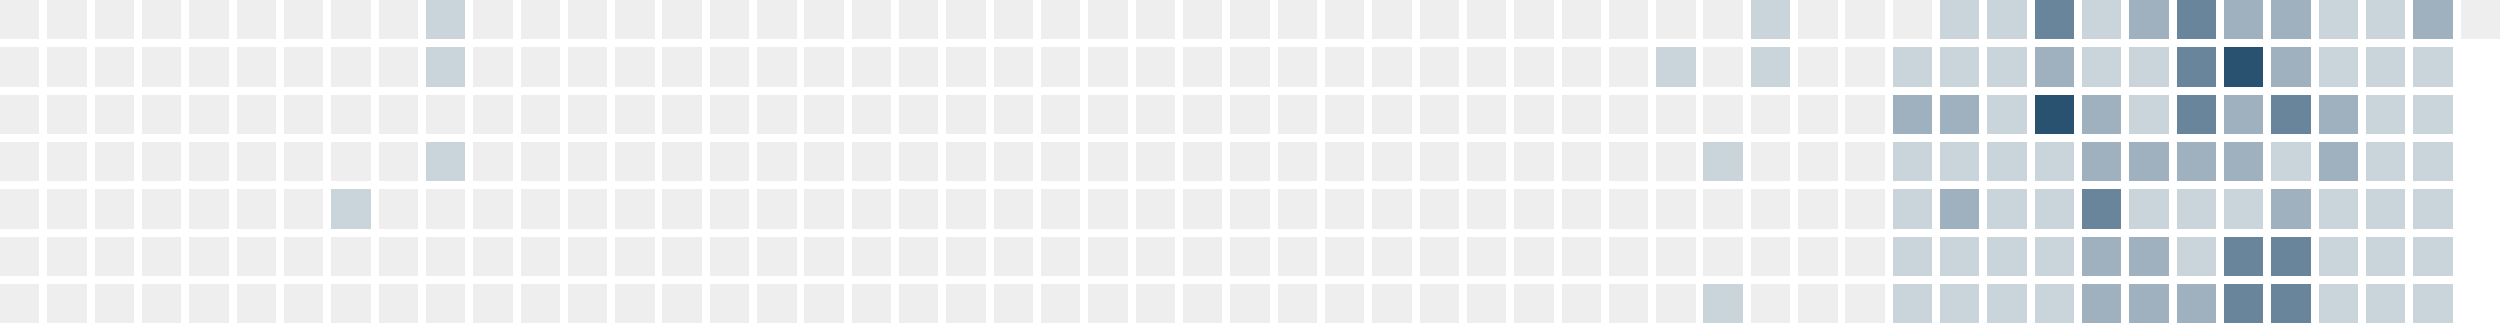
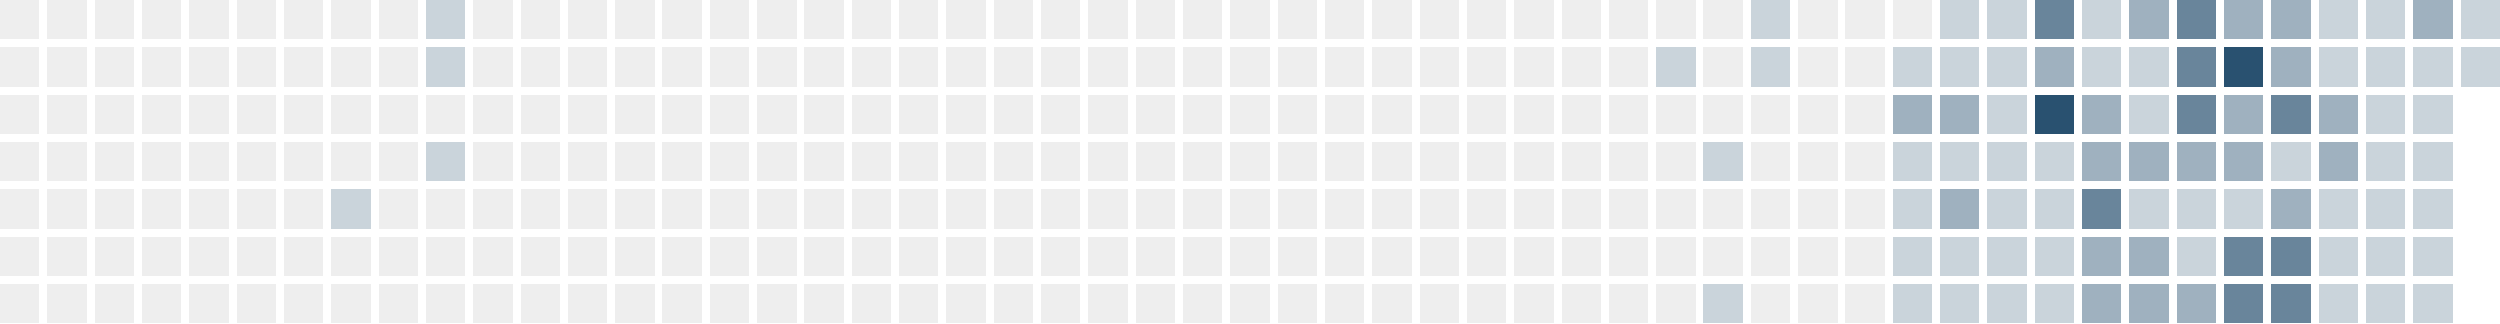
<svg xmlns="http://www.w3.org/2000/svg" version="1.1" width="634.0" height="82.0" viewBox="27.0 20.0 634.0 82.0">
  <rect style="fill:#eeeeee;shape-rendering:crispedges" data-score="0" data-date="2025-02-09" x="27" y="20" width="10" height="10" />
  <rect style="fill:#eeeeee;shape-rendering:crispedges" data-score="0" data-date="2025-02-16" x="39" y="20" width="10" height="10" />
  <rect style="fill:#eeeeee;shape-rendering:crispedges" data-score="0" data-date="2025-02-23" x="51" y="20" width="10" height="10" />
  <rect style="fill:#eeeeee;shape-rendering:crispedges" data-score="0" data-date="2025-03-02" x="63" y="20" width="10" height="10" />
  <rect style="fill:#eeeeee;shape-rendering:crispedges" data-score="0" data-date="2025-03-09" x="75" y="20" width="10" height="10" />
  <rect style="fill:#eeeeee;shape-rendering:crispedges" data-score="0" data-date="2025-03-16" x="87" y="20" width="10" height="10" />
  <rect style="fill:#eeeeee;shape-rendering:crispedges" data-score="0" data-date="2025-03-23" x="99" y="20" width="10" height="10" />
  <rect style="fill:#eeeeee;shape-rendering:crispedges" data-score="0" data-date="2025-03-30" x="111" y="20" width="10" height="10" />
  <rect style="fill:#eeeeee;shape-rendering:crispedges" data-score="0" data-date="2025-04-06" x="123" y="20" width="10" height="10" />
  <rect style="fill:#cad4db;shape-rendering:crispedges" data-score="1" data-date="2025-04-13" x="135" y="20" width="10" height="10" />
  <rect style="fill:#eeeeee;shape-rendering:crispedges" data-score="0" data-date="2025-04-20" x="147" y="20" width="10" height="10" />
  <rect style="fill:#eeeeee;shape-rendering:crispedges" data-score="0" data-date="2025-04-27" x="159" y="20" width="10" height="10" />
  <rect style="fill:#eeeeee;shape-rendering:crispedges" data-score="0" data-date="2025-05-04" x="171" y="20" width="10" height="10" />
  <rect style="fill:#eeeeee;shape-rendering:crispedges" data-score="0" data-date="2025-05-11" x="183" y="20" width="10" height="10" />
  <rect style="fill:#eeeeee;shape-rendering:crispedges" data-score="0" data-date="2025-05-18" x="195" y="20" width="10" height="10" />
  <rect style="fill:#eeeeee;shape-rendering:crispedges" data-score="0" data-date="2025-05-25" x="207" y="20" width="10" height="10" />
  <rect style="fill:#eeeeee;shape-rendering:crispedges" data-score="0" data-date="2025-06-01" x="219" y="20" width="10" height="10" />
  <rect style="fill:#eeeeee;shape-rendering:crispedges" data-score="0" data-date="2025-06-08" x="231" y="20" width="10" height="10" />
  <rect style="fill:#eeeeee;shape-rendering:crispedges" data-score="0" data-date="2025-06-15" x="243" y="20" width="10" height="10" />
  <rect style="fill:#eeeeee;shape-rendering:crispedges" data-score="0" data-date="2025-06-22" x="255" y="20" width="10" height="10" />
  <rect style="fill:#eeeeee;shape-rendering:crispedges" data-score="0" data-date="2025-06-29" x="267" y="20" width="10" height="10" />
  <rect style="fill:#eeeeee;shape-rendering:crispedges" data-score="0" data-date="2025-07-06" x="279" y="20" width="10" height="10" />
  <rect style="fill:#eeeeee;shape-rendering:crispedges" data-score="0" data-date="2025-07-13" x="291" y="20" width="10" height="10" />
  <rect style="fill:#eeeeee;shape-rendering:crispedges" data-score="0" data-date="2025-07-20" x="303" y="20" width="10" height="10" />
  <rect style="fill:#eeeeee;shape-rendering:crispedges" data-score="0" data-date="2025-07-27" x="315" y="20" width="10" height="10" />
  <rect style="fill:#eeeeee;shape-rendering:crispedges" data-score="0" data-date="2025-08-03" x="327" y="20" width="10" height="10" />
  <rect style="fill:#eeeeee;shape-rendering:crispedges" data-score="0" data-date="2025-08-10" x="339" y="20" width="10" height="10" />
  <rect style="fill:#eeeeee;shape-rendering:crispedges" data-score="0" data-date="2025-08-17" x="351" y="20" width="10" height="10" />
  <rect style="fill:#eeeeee;shape-rendering:crispedges" data-score="0" data-date="2025-08-24" x="363" y="20" width="10" height="10" />
  <rect style="fill:#eeeeee;shape-rendering:crispedges" data-score="0" data-date="2025-08-31" x="375" y="20" width="10" height="10" />
  <rect style="fill:#eeeeee;shape-rendering:crispedges" data-score="0" data-date="2025-09-07" x="387" y="20" width="10" height="10" />
  <rect style="fill:#eeeeee;shape-rendering:crispedges" data-score="0" data-date="2025-09-14" x="399" y="20" width="10" height="10" />
  <rect style="fill:#eeeeee;shape-rendering:crispedges" data-score="0" data-date="2025-09-21" x="411" y="20" width="10" height="10" />
  <rect style="fill:#eeeeee;shape-rendering:crispedges" data-score="0" data-date="2025-09-28" x="423" y="20" width="10" height="10" />
  <rect style="fill:#eeeeee;shape-rendering:crispedges" data-score="0" data-date="2025-10-05" x="435" y="20" width="10" height="10" />
  <rect style="fill:#eeeeee;shape-rendering:crispedges" data-score="0" data-date="2025-10-12" x="447" y="20" width="10" height="10" />
  <rect style="fill:#eeeeee;shape-rendering:crispedges" data-score="0" data-date="2025-10-19" x="459" y="20" width="10" height="10" />
  <rect style="fill:#cad4db;shape-rendering:crispedges" data-score="1" data-date="2025-10-26" x="471" y="20" width="10" height="10" />
  <rect style="fill:#eeeeee;shape-rendering:crispedges" data-score="0" data-date="2025-11-02" x="483" y="20" width="10" height="10" />
  <rect style="fill:#eeeeee;shape-rendering:crispedges" data-score="0" data-date="2025-11-09" x="495" y="20" width="10" height="10" />
  <rect style="fill:#eeeeee;shape-rendering:crispedges" data-score="0" data-date="2025-11-16" x="507" y="20" width="10" height="10" />
  <rect style="fill:#cad4db;shape-rendering:crispedges" data-score="1" data-date="2025-11-23" x="519" y="20" width="10" height="10" />
  <rect style="fill:#cad4db;shape-rendering:crispedges" data-score="1" data-date="2025-11-30" x="531" y="20" width="10" height="10" />
  <rect style="fill:#69859b;shape-rendering:crispedges" data-score="3" data-date="2025-12-07" x="543" y="20" width="10" height="10" />
  <rect style="fill:#cad4db;shape-rendering:crispedges" data-score="1" data-date="2025-12-14" x="555" y="20" width="10" height="10" />
  <rect style="fill:#9fb1bf;shape-rendering:crispedges" data-score="2" data-date="2025-12-21" x="567" y="20" width="10" height="10" />
  <rect style="fill:#69859b;shape-rendering:crispedges" data-score="3" data-date="2025-12-28" x="579" y="20" width="10" height="10" />
  <rect style="fill:#9fb1bf;shape-rendering:crispedges" data-score="2" data-date="2026-01-04" x="591" y="20" width="10" height="10" />
  <rect style="fill:#9fb1bf;shape-rendering:crispedges" data-score="2" data-date="2026-01-11" x="603" y="20" width="10" height="10" />
  <rect style="fill:#cad4db;shape-rendering:crispedges" data-score="1" data-date="2026-01-18" x="615" y="20" width="10" height="10" />
  <rect style="fill:#cad4db;shape-rendering:crispedges" data-score="1" data-date="2026-01-25" x="627" y="20" width="10" height="10" />
  <rect style="fill:#9fb1bf;shape-rendering:crispedges" data-score="2" data-date="2026-02-01" x="639" y="20" width="10" height="10" />
-   <rect style="fill:#eeeeee;shape-rendering:crispedges" data-score="0" data-date="2026-02-08" x="651" y="20" width="10" height="10" />
+   <rect style="fill:#cad4db;shape-rendering:crispedges" data-score="1" data-date="2026-02-08" x="651" y="20" width="10" height="10" />
  <rect style="fill:#eeeeee;shape-rendering:crispedges" data-score="0" data-date="2025-02-10" x="27" y="32" width="10" height="10" />
  <rect style="fill:#eeeeee;shape-rendering:crispedges" data-score="0" data-date="2025-02-17" x="39" y="32" width="10" height="10" />
  <rect style="fill:#eeeeee;shape-rendering:crispedges" data-score="0" data-date="2025-02-24" x="51" y="32" width="10" height="10" />
  <rect style="fill:#eeeeee;shape-rendering:crispedges" data-score="0" data-date="2025-03-03" x="63" y="32" width="10" height="10" />
  <rect style="fill:#eeeeee;shape-rendering:crispedges" data-score="0" data-date="2025-03-10" x="75" y="32" width="10" height="10" />
  <rect style="fill:#eeeeee;shape-rendering:crispedges" data-score="0" data-date="2025-03-17" x="87" y="32" width="10" height="10" />
  <rect style="fill:#eeeeee;shape-rendering:crispedges" data-score="0" data-date="2025-03-24" x="99" y="32" width="10" height="10" />
  <rect style="fill:#eeeeee;shape-rendering:crispedges" data-score="0" data-date="2025-03-31" x="111" y="32" width="10" height="10" />
  <rect style="fill:#eeeeee;shape-rendering:crispedges" data-score="0" data-date="2025-04-07" x="123" y="32" width="10" height="10" />
  <rect style="fill:#cad4db;shape-rendering:crispedges" data-score="1" data-date="2025-04-14" x="135" y="32" width="10" height="10" />
  <rect style="fill:#eeeeee;shape-rendering:crispedges" data-score="0" data-date="2025-04-21" x="147" y="32" width="10" height="10" />
  <rect style="fill:#eeeeee;shape-rendering:crispedges" data-score="0" data-date="2025-04-28" x="159" y="32" width="10" height="10" />
  <rect style="fill:#eeeeee;shape-rendering:crispedges" data-score="0" data-date="2025-05-05" x="171" y="32" width="10" height="10" />
  <rect style="fill:#eeeeee;shape-rendering:crispedges" data-score="0" data-date="2025-05-12" x="183" y="32" width="10" height="10" />
  <rect style="fill:#eeeeee;shape-rendering:crispedges" data-score="0" data-date="2025-05-19" x="195" y="32" width="10" height="10" />
  <rect style="fill:#eeeeee;shape-rendering:crispedges" data-score="0" data-date="2025-05-26" x="207" y="32" width="10" height="10" />
  <rect style="fill:#eeeeee;shape-rendering:crispedges" data-score="0" data-date="2025-06-02" x="219" y="32" width="10" height="10" />
  <rect style="fill:#eeeeee;shape-rendering:crispedges" data-score="0" data-date="2025-06-09" x="231" y="32" width="10" height="10" />
  <rect style="fill:#eeeeee;shape-rendering:crispedges" data-score="0" data-date="2025-06-16" x="243" y="32" width="10" height="10" />
  <rect style="fill:#eeeeee;shape-rendering:crispedges" data-score="0" data-date="2025-06-23" x="255" y="32" width="10" height="10" />
  <rect style="fill:#eeeeee;shape-rendering:crispedges" data-score="0" data-date="2025-06-30" x="267" y="32" width="10" height="10" />
  <rect style="fill:#eeeeee;shape-rendering:crispedges" data-score="0" data-date="2025-07-07" x="279" y="32" width="10" height="10" />
  <rect style="fill:#eeeeee;shape-rendering:crispedges" data-score="0" data-date="2025-07-14" x="291" y="32" width="10" height="10" />
  <rect style="fill:#eeeeee;shape-rendering:crispedges" data-score="0" data-date="2025-07-21" x="303" y="32" width="10" height="10" />
  <rect style="fill:#eeeeee;shape-rendering:crispedges" data-score="0" data-date="2025-07-28" x="315" y="32" width="10" height="10" />
  <rect style="fill:#eeeeee;shape-rendering:crispedges" data-score="0" data-date="2025-08-04" x="327" y="32" width="10" height="10" />
  <rect style="fill:#eeeeee;shape-rendering:crispedges" data-score="0" data-date="2025-08-11" x="339" y="32" width="10" height="10" />
  <rect style="fill:#eeeeee;shape-rendering:crispedges" data-score="0" data-date="2025-08-18" x="351" y="32" width="10" height="10" />
  <rect style="fill:#eeeeee;shape-rendering:crispedges" data-score="0" data-date="2025-08-25" x="363" y="32" width="10" height="10" />
  <rect style="fill:#eeeeee;shape-rendering:crispedges" data-score="0" data-date="2025-09-01" x="375" y="32" width="10" height="10" />
  <rect style="fill:#eeeeee;shape-rendering:crispedges" data-score="0" data-date="2025-09-08" x="387" y="32" width="10" height="10" />
  <rect style="fill:#eeeeee;shape-rendering:crispedges" data-score="0" data-date="2025-09-15" x="399" y="32" width="10" height="10" />
  <rect style="fill:#eeeeee;shape-rendering:crispedges" data-score="0" data-date="2025-09-22" x="411" y="32" width="10" height="10" />
  <rect style="fill:#eeeeee;shape-rendering:crispedges" data-score="0" data-date="2025-09-29" x="423" y="32" width="10" height="10" />
  <rect style="fill:#eeeeee;shape-rendering:crispedges" data-score="0" data-date="2025-10-06" x="435" y="32" width="10" height="10" />
  <rect style="fill:#cad4db;shape-rendering:crispedges" data-score="1" data-date="2025-10-13" x="447" y="32" width="10" height="10" />
  <rect style="fill:#eeeeee;shape-rendering:crispedges" data-score="0" data-date="2025-10-20" x="459" y="32" width="10" height="10" />
  <rect style="fill:#cad4db;shape-rendering:crispedges" data-score="1" data-date="2025-10-27" x="471" y="32" width="10" height="10" />
  <rect style="fill:#eeeeee;shape-rendering:crispedges" data-score="0" data-date="2025-11-03" x="483" y="32" width="10" height="10" />
  <rect style="fill:#eeeeee;shape-rendering:crispedges" data-score="0" data-date="2025-11-10" x="495" y="32" width="10" height="10" />
  <rect style="fill:#cad4db;shape-rendering:crispedges" data-score="1" data-date="2025-11-17" x="507" y="32" width="10" height="10" />
  <rect style="fill:#cad4db;shape-rendering:crispedges" data-score="1" data-date="2025-11-24" x="519" y="32" width="10" height="10" />
  <rect style="fill:#cad4db;shape-rendering:crispedges" data-score="1" data-date="2025-12-01" x="531" y="32" width="10" height="10" />
  <rect style="fill:#9fb1bf;shape-rendering:crispedges" data-score="2" data-date="2025-12-08" x="543" y="32" width="10" height="10" />
  <rect style="fill:#cad4db;shape-rendering:crispedges" data-score="1" data-date="2025-12-15" x="555" y="32" width="10" height="10" />
  <rect style="fill:#cad4db;shape-rendering:crispedges" data-score="1" data-date="2025-12-22" x="567" y="32" width="10" height="10" />
  <rect style="fill:#69859b;shape-rendering:crispedges" data-score="3" data-date="2025-12-29" x="579" y="32" width="10" height="10" />
  <rect style="fill:#295170;shape-rendering:crispedges" data-score="4" data-date="2026-01-05" x="591" y="32" width="10" height="10" />
  <rect style="fill:#9fb1bf;shape-rendering:crispedges" data-score="2" data-date="2026-01-12" x="603" y="32" width="10" height="10" />
  <rect style="fill:#cad4db;shape-rendering:crispedges" data-score="1" data-date="2026-01-19" x="615" y="32" width="10" height="10" />
  <rect style="fill:#cad4db;shape-rendering:crispedges" data-score="1" data-date="2026-01-26" x="627" y="32" width="10" height="10" />
  <rect style="fill:#cad4db;shape-rendering:crispedges" data-score="1" data-date="2026-02-02" x="639" y="32" width="10" height="10" />
+   <rect style="fill:#cad4db;shape-rendering:crispedges" data-score="1" data-date="2026-02-09" x="651" y="32" width="10" height="10" />
  <rect style="fill:#eeeeee;shape-rendering:crispedges" data-score="0" data-date="2025-02-11" x="27" y="44" width="10" height="10" />
  <rect style="fill:#eeeeee;shape-rendering:crispedges" data-score="0" data-date="2025-02-18" x="39" y="44" width="10" height="10" />
  <rect style="fill:#eeeeee;shape-rendering:crispedges" data-score="0" data-date="2025-02-25" x="51" y="44" width="10" height="10" />
  <rect style="fill:#eeeeee;shape-rendering:crispedges" data-score="0" data-date="2025-03-04" x="63" y="44" width="10" height="10" />
  <rect style="fill:#eeeeee;shape-rendering:crispedges" data-score="0" data-date="2025-03-11" x="75" y="44" width="10" height="10" />
  <rect style="fill:#eeeeee;shape-rendering:crispedges" data-score="0" data-date="2025-03-18" x="87" y="44" width="10" height="10" />
  <rect style="fill:#eeeeee;shape-rendering:crispedges" data-score="0" data-date="2025-03-25" x="99" y="44" width="10" height="10" />
  <rect style="fill:#eeeeee;shape-rendering:crispedges" data-score="0" data-date="2025-04-01" x="111" y="44" width="10" height="10" />
  <rect style="fill:#eeeeee;shape-rendering:crispedges" data-score="0" data-date="2025-04-08" x="123" y="44" width="10" height="10" />
  <rect style="fill:#eeeeee;shape-rendering:crispedges" data-score="0" data-date="2025-04-15" x="135" y="44" width="10" height="10" />
  <rect style="fill:#eeeeee;shape-rendering:crispedges" data-score="0" data-date="2025-04-22" x="147" y="44" width="10" height="10" />
  <rect style="fill:#eeeeee;shape-rendering:crispedges" data-score="0" data-date="2025-04-29" x="159" y="44" width="10" height="10" />
  <rect style="fill:#eeeeee;shape-rendering:crispedges" data-score="0" data-date="2025-05-06" x="171" y="44" width="10" height="10" />
  <rect style="fill:#eeeeee;shape-rendering:crispedges" data-score="0" data-date="2025-05-13" x="183" y="44" width="10" height="10" />
  <rect style="fill:#eeeeee;shape-rendering:crispedges" data-score="0" data-date="2025-05-20" x="195" y="44" width="10" height="10" />
  <rect style="fill:#eeeeee;shape-rendering:crispedges" data-score="0" data-date="2025-05-27" x="207" y="44" width="10" height="10" />
  <rect style="fill:#eeeeee;shape-rendering:crispedges" data-score="0" data-date="2025-06-03" x="219" y="44" width="10" height="10" />
  <rect style="fill:#eeeeee;shape-rendering:crispedges" data-score="0" data-date="2025-06-10" x="231" y="44" width="10" height="10" />
  <rect style="fill:#eeeeee;shape-rendering:crispedges" data-score="0" data-date="2025-06-17" x="243" y="44" width="10" height="10" />
  <rect style="fill:#eeeeee;shape-rendering:crispedges" data-score="0" data-date="2025-06-24" x="255" y="44" width="10" height="10" />
  <rect style="fill:#eeeeee;shape-rendering:crispedges" data-score="0" data-date="2025-07-01" x="267" y="44" width="10" height="10" />
  <rect style="fill:#eeeeee;shape-rendering:crispedges" data-score="0" data-date="2025-07-08" x="279" y="44" width="10" height="10" />
  <rect style="fill:#eeeeee;shape-rendering:crispedges" data-score="0" data-date="2025-07-15" x="291" y="44" width="10" height="10" />
  <rect style="fill:#eeeeee;shape-rendering:crispedges" data-score="0" data-date="2025-07-22" x="303" y="44" width="10" height="10" />
  <rect style="fill:#eeeeee;shape-rendering:crispedges" data-score="0" data-date="2025-07-29" x="315" y="44" width="10" height="10" />
  <rect style="fill:#eeeeee;shape-rendering:crispedges" data-score="0" data-date="2025-08-05" x="327" y="44" width="10" height="10" />
  <rect style="fill:#eeeeee;shape-rendering:crispedges" data-score="0" data-date="2025-08-12" x="339" y="44" width="10" height="10" />
  <rect style="fill:#eeeeee;shape-rendering:crispedges" data-score="0" data-date="2025-08-19" x="351" y="44" width="10" height="10" />
  <rect style="fill:#eeeeee;shape-rendering:crispedges" data-score="0" data-date="2025-08-26" x="363" y="44" width="10" height="10" />
  <rect style="fill:#eeeeee;shape-rendering:crispedges" data-score="0" data-date="2025-09-02" x="375" y="44" width="10" height="10" />
  <rect style="fill:#eeeeee;shape-rendering:crispedges" data-score="0" data-date="2025-09-09" x="387" y="44" width="10" height="10" />
  <rect style="fill:#eeeeee;shape-rendering:crispedges" data-score="0" data-date="2025-09-16" x="399" y="44" width="10" height="10" />
  <rect style="fill:#eeeeee;shape-rendering:crispedges" data-score="0" data-date="2025-09-23" x="411" y="44" width="10" height="10" />
  <rect style="fill:#eeeeee;shape-rendering:crispedges" data-score="0" data-date="2025-09-30" x="423" y="44" width="10" height="10" />
  <rect style="fill:#eeeeee;shape-rendering:crispedges" data-score="0" data-date="2025-10-07" x="435" y="44" width="10" height="10" />
  <rect style="fill:#eeeeee;shape-rendering:crispedges" data-score="0" data-date="2025-10-14" x="447" y="44" width="10" height="10" />
  <rect style="fill:#eeeeee;shape-rendering:crispedges" data-score="0" data-date="2025-10-21" x="459" y="44" width="10" height="10" />
  <rect style="fill:#eeeeee;shape-rendering:crispedges" data-score="0" data-date="2025-10-28" x="471" y="44" width="10" height="10" />
  <rect style="fill:#eeeeee;shape-rendering:crispedges" data-score="0" data-date="2025-11-04" x="483" y="44" width="10" height="10" />
  <rect style="fill:#eeeeee;shape-rendering:crispedges" data-score="0" data-date="2025-11-11" x="495" y="44" width="10" height="10" />
  <rect style="fill:#9fb1bf;shape-rendering:crispedges" data-score="2" data-date="2025-11-18" x="507" y="44" width="10" height="10" />
  <rect style="fill:#9fb1bf;shape-rendering:crispedges" data-score="2" data-date="2025-11-25" x="519" y="44" width="10" height="10" />
  <rect style="fill:#cad4db;shape-rendering:crispedges" data-score="1" data-date="2025-12-02" x="531" y="44" width="10" height="10" />
  <rect style="fill:#295170;shape-rendering:crispedges" data-score="4" data-date="2025-12-09" x="543" y="44" width="10" height="10" />
  <rect style="fill:#9fb1bf;shape-rendering:crispedges" data-score="2" data-date="2025-12-16" x="555" y="44" width="10" height="10" />
  <rect style="fill:#cad4db;shape-rendering:crispedges" data-score="1" data-date="2025-12-23" x="567" y="44" width="10" height="10" />
  <rect style="fill:#69859b;shape-rendering:crispedges" data-score="3" data-date="2025-12-30" x="579" y="44" width="10" height="10" />
  <rect style="fill:#9fb1bf;shape-rendering:crispedges" data-score="2" data-date="2026-01-06" x="591" y="44" width="10" height="10" />
  <rect style="fill:#69859b;shape-rendering:crispedges" data-score="3" data-date="2026-01-13" x="603" y="44" width="10" height="10" />
  <rect style="fill:#9fb1bf;shape-rendering:crispedges" data-score="2" data-date="2026-01-20" x="615" y="44" width="10" height="10" />
  <rect style="fill:#cad4db;shape-rendering:crispedges" data-score="1" data-date="2026-01-27" x="627" y="44" width="10" height="10" />
  <rect style="fill:#cad4db;shape-rendering:crispedges" data-score="1" data-date="2026-02-03" x="639" y="44" width="10" height="10" />
  <rect style="fill:#eeeeee;shape-rendering:crispedges" data-score="0" data-date="2025-02-12" x="27" y="56" width="10" height="10" />
  <rect style="fill:#eeeeee;shape-rendering:crispedges" data-score="0" data-date="2025-02-19" x="39" y="56" width="10" height="10" />
  <rect style="fill:#eeeeee;shape-rendering:crispedges" data-score="0" data-date="2025-02-26" x="51" y="56" width="10" height="10" />
  <rect style="fill:#eeeeee;shape-rendering:crispedges" data-score="0" data-date="2025-03-05" x="63" y="56" width="10" height="10" />
  <rect style="fill:#eeeeee;shape-rendering:crispedges" data-score="0" data-date="2025-03-12" x="75" y="56" width="10" height="10" />
  <rect style="fill:#eeeeee;shape-rendering:crispedges" data-score="0" data-date="2025-03-19" x="87" y="56" width="10" height="10" />
  <rect style="fill:#eeeeee;shape-rendering:crispedges" data-score="0" data-date="2025-03-26" x="99" y="56" width="10" height="10" />
  <rect style="fill:#eeeeee;shape-rendering:crispedges" data-score="0" data-date="2025-04-02" x="111" y="56" width="10" height="10" />
  <rect style="fill:#eeeeee;shape-rendering:crispedges" data-score="0" data-date="2025-04-09" x="123" y="56" width="10" height="10" />
  <rect style="fill:#cad4db;shape-rendering:crispedges" data-score="1" data-date="2025-04-16" x="135" y="56" width="10" height="10" />
  <rect style="fill:#eeeeee;shape-rendering:crispedges" data-score="0" data-date="2025-04-23" x="147" y="56" width="10" height="10" />
  <rect style="fill:#eeeeee;shape-rendering:crispedges" data-score="0" data-date="2025-04-30" x="159" y="56" width="10" height="10" />
  <rect style="fill:#eeeeee;shape-rendering:crispedges" data-score="0" data-date="2025-05-07" x="171" y="56" width="10" height="10" />
  <rect style="fill:#eeeeee;shape-rendering:crispedges" data-score="0" data-date="2025-05-14" x="183" y="56" width="10" height="10" />
  <rect style="fill:#eeeeee;shape-rendering:crispedges" data-score="0" data-date="2025-05-21" x="195" y="56" width="10" height="10" />
  <rect style="fill:#eeeeee;shape-rendering:crispedges" data-score="0" data-date="2025-05-28" x="207" y="56" width="10" height="10" />
  <rect style="fill:#eeeeee;shape-rendering:crispedges" data-score="0" data-date="2025-06-04" x="219" y="56" width="10" height="10" />
  <rect style="fill:#eeeeee;shape-rendering:crispedges" data-score="0" data-date="2025-06-11" x="231" y="56" width="10" height="10" />
  <rect style="fill:#eeeeee;shape-rendering:crispedges" data-score="0" data-date="2025-06-18" x="243" y="56" width="10" height="10" />
  <rect style="fill:#eeeeee;shape-rendering:crispedges" data-score="0" data-date="2025-06-25" x="255" y="56" width="10" height="10" />
  <rect style="fill:#eeeeee;shape-rendering:crispedges" data-score="0" data-date="2025-07-02" x="267" y="56" width="10" height="10" />
  <rect style="fill:#eeeeee;shape-rendering:crispedges" data-score="0" data-date="2025-07-09" x="279" y="56" width="10" height="10" />
  <rect style="fill:#eeeeee;shape-rendering:crispedges" data-score="0" data-date="2025-07-16" x="291" y="56" width="10" height="10" />
  <rect style="fill:#eeeeee;shape-rendering:crispedges" data-score="0" data-date="2025-07-23" x="303" y="56" width="10" height="10" />
  <rect style="fill:#eeeeee;shape-rendering:crispedges" data-score="0" data-date="2025-07-30" x="315" y="56" width="10" height="10" />
  <rect style="fill:#eeeeee;shape-rendering:crispedges" data-score="0" data-date="2025-08-06" x="327" y="56" width="10" height="10" />
  <rect style="fill:#eeeeee;shape-rendering:crispedges" data-score="0" data-date="2025-08-13" x="339" y="56" width="10" height="10" />
  <rect style="fill:#eeeeee;shape-rendering:crispedges" data-score="0" data-date="2025-08-20" x="351" y="56" width="10" height="10" />
  <rect style="fill:#eeeeee;shape-rendering:crispedges" data-score="0" data-date="2025-08-27" x="363" y="56" width="10" height="10" />
  <rect style="fill:#eeeeee;shape-rendering:crispedges" data-score="0" data-date="2025-09-03" x="375" y="56" width="10" height="10" />
  <rect style="fill:#eeeeee;shape-rendering:crispedges" data-score="0" data-date="2025-09-10" x="387" y="56" width="10" height="10" />
  <rect style="fill:#eeeeee;shape-rendering:crispedges" data-score="0" data-date="2025-09-17" x="399" y="56" width="10" height="10" />
  <rect style="fill:#eeeeee;shape-rendering:crispedges" data-score="0" data-date="2025-09-24" x="411" y="56" width="10" height="10" />
  <rect style="fill:#eeeeee;shape-rendering:crispedges" data-score="0" data-date="2025-10-01" x="423" y="56" width="10" height="10" />
  <rect style="fill:#eeeeee;shape-rendering:crispedges" data-score="0" data-date="2025-10-08" x="435" y="56" width="10" height="10" />
  <rect style="fill:#eeeeee;shape-rendering:crispedges" data-score="0" data-date="2025-10-15" x="447" y="56" width="10" height="10" />
  <rect style="fill:#cad4db;shape-rendering:crispedges" data-score="1" data-date="2025-10-22" x="459" y="56" width="10" height="10" />
  <rect style="fill:#eeeeee;shape-rendering:crispedges" data-score="0" data-date="2025-10-29" x="471" y="56" width="10" height="10" />
  <rect style="fill:#eeeeee;shape-rendering:crispedges" data-score="0" data-date="2025-11-05" x="483" y="56" width="10" height="10" />
  <rect style="fill:#eeeeee;shape-rendering:crispedges" data-score="0" data-date="2025-11-12" x="495" y="56" width="10" height="10" />
  <rect style="fill:#cad4db;shape-rendering:crispedges" data-score="1" data-date="2025-11-19" x="507" y="56" width="10" height="10" />
  <rect style="fill:#cad4db;shape-rendering:crispedges" data-score="1" data-date="2025-11-26" x="519" y="56" width="10" height="10" />
  <rect style="fill:#cad4db;shape-rendering:crispedges" data-score="1" data-date="2025-12-03" x="531" y="56" width="10" height="10" />
  <rect style="fill:#cad4db;shape-rendering:crispedges" data-score="1" data-date="2025-12-10" x="543" y="56" width="10" height="10" />
  <rect style="fill:#9fb1bf;shape-rendering:crispedges" data-score="2" data-date="2025-12-17" x="555" y="56" width="10" height="10" />
  <rect style="fill:#9fb1bf;shape-rendering:crispedges" data-score="2" data-date="2025-12-24" x="567" y="56" width="10" height="10" />
  <rect style="fill:#9fb1bf;shape-rendering:crispedges" data-score="2" data-date="2025-12-31" x="579" y="56" width="10" height="10" />
  <rect style="fill:#9fb1bf;shape-rendering:crispedges" data-score="2" data-date="2026-01-07" x="591" y="56" width="10" height="10" />
  <rect style="fill:#cad4db;shape-rendering:crispedges" data-score="1" data-date="2026-01-14" x="603" y="56" width="10" height="10" />
  <rect style="fill:#9fb1bf;shape-rendering:crispedges" data-score="2" data-date="2026-01-21" x="615" y="56" width="10" height="10" />
  <rect style="fill:#cad4db;shape-rendering:crispedges" data-score="1" data-date="2026-01-28" x="627" y="56" width="10" height="10" />
  <rect style="fill:#cad4db;shape-rendering:crispedges" data-score="1" data-date="2026-02-04" x="639" y="56" width="10" height="10" />
  <rect style="fill:#eeeeee;shape-rendering:crispedges" data-score="0" data-date="2025-02-13" x="27" y="68" width="10" height="10" />
  <rect style="fill:#eeeeee;shape-rendering:crispedges" data-score="0" data-date="2025-02-20" x="39" y="68" width="10" height="10" />
  <rect style="fill:#eeeeee;shape-rendering:crispedges" data-score="0" data-date="2025-02-27" x="51" y="68" width="10" height="10" />
  <rect style="fill:#eeeeee;shape-rendering:crispedges" data-score="0" data-date="2025-03-06" x="63" y="68" width="10" height="10" />
  <rect style="fill:#eeeeee;shape-rendering:crispedges" data-score="0" data-date="2025-03-13" x="75" y="68" width="10" height="10" />
  <rect style="fill:#eeeeee;shape-rendering:crispedges" data-score="0" data-date="2025-03-20" x="87" y="68" width="10" height="10" />
  <rect style="fill:#eeeeee;shape-rendering:crispedges" data-score="0" data-date="2025-03-27" x="99" y="68" width="10" height="10" />
  <rect style="fill:#cad4db;shape-rendering:crispedges" data-score="1" data-date="2025-04-03" x="111" y="68" width="10" height="10" />
  <rect style="fill:#eeeeee;shape-rendering:crispedges" data-score="0" data-date="2025-04-10" x="123" y="68" width="10" height="10" />
  <rect style="fill:#eeeeee;shape-rendering:crispedges" data-score="0" data-date="2025-04-17" x="135" y="68" width="10" height="10" />
  <rect style="fill:#eeeeee;shape-rendering:crispedges" data-score="0" data-date="2025-04-24" x="147" y="68" width="10" height="10" />
  <rect style="fill:#eeeeee;shape-rendering:crispedges" data-score="0" data-date="2025-05-01" x="159" y="68" width="10" height="10" />
  <rect style="fill:#eeeeee;shape-rendering:crispedges" data-score="0" data-date="2025-05-08" x="171" y="68" width="10" height="10" />
  <rect style="fill:#eeeeee;shape-rendering:crispedges" data-score="0" data-date="2025-05-15" x="183" y="68" width="10" height="10" />
  <rect style="fill:#eeeeee;shape-rendering:crispedges" data-score="0" data-date="2025-05-22" x="195" y="68" width="10" height="10" />
  <rect style="fill:#eeeeee;shape-rendering:crispedges" data-score="0" data-date="2025-05-29" x="207" y="68" width="10" height="10" />
  <rect style="fill:#eeeeee;shape-rendering:crispedges" data-score="0" data-date="2025-06-05" x="219" y="68" width="10" height="10" />
  <rect style="fill:#eeeeee;shape-rendering:crispedges" data-score="0" data-date="2025-06-12" x="231" y="68" width="10" height="10" />
  <rect style="fill:#eeeeee;shape-rendering:crispedges" data-score="0" data-date="2025-06-19" x="243" y="68" width="10" height="10" />
  <rect style="fill:#eeeeee;shape-rendering:crispedges" data-score="0" data-date="2025-06-26" x="255" y="68" width="10" height="10" />
  <rect style="fill:#eeeeee;shape-rendering:crispedges" data-score="0" data-date="2025-07-03" x="267" y="68" width="10" height="10" />
  <rect style="fill:#eeeeee;shape-rendering:crispedges" data-score="0" data-date="2025-07-10" x="279" y="68" width="10" height="10" />
  <rect style="fill:#eeeeee;shape-rendering:crispedges" data-score="0" data-date="2025-07-17" x="291" y="68" width="10" height="10" />
  <rect style="fill:#eeeeee;shape-rendering:crispedges" data-score="0" data-date="2025-07-24" x="303" y="68" width="10" height="10" />
  <rect style="fill:#eeeeee;shape-rendering:crispedges" data-score="0" data-date="2025-07-31" x="315" y="68" width="10" height="10" />
  <rect style="fill:#eeeeee;shape-rendering:crispedges" data-score="0" data-date="2025-08-07" x="327" y="68" width="10" height="10" />
  <rect style="fill:#eeeeee;shape-rendering:crispedges" data-score="0" data-date="2025-08-14" x="339" y="68" width="10" height="10" />
  <rect style="fill:#eeeeee;shape-rendering:crispedges" data-score="0" data-date="2025-08-21" x="351" y="68" width="10" height="10" />
  <rect style="fill:#eeeeee;shape-rendering:crispedges" data-score="0" data-date="2025-08-28" x="363" y="68" width="10" height="10" />
  <rect style="fill:#eeeeee;shape-rendering:crispedges" data-score="0" data-date="2025-09-04" x="375" y="68" width="10" height="10" />
  <rect style="fill:#eeeeee;shape-rendering:crispedges" data-score="0" data-date="2025-09-11" x="387" y="68" width="10" height="10" />
  <rect style="fill:#eeeeee;shape-rendering:crispedges" data-score="0" data-date="2025-09-18" x="399" y="68" width="10" height="10" />
  <rect style="fill:#eeeeee;shape-rendering:crispedges" data-score="0" data-date="2025-09-25" x="411" y="68" width="10" height="10" />
  <rect style="fill:#eeeeee;shape-rendering:crispedges" data-score="0" data-date="2025-10-02" x="423" y="68" width="10" height="10" />
  <rect style="fill:#eeeeee;shape-rendering:crispedges" data-score="0" data-date="2025-10-09" x="435" y="68" width="10" height="10" />
  <rect style="fill:#eeeeee;shape-rendering:crispedges" data-score="0" data-date="2025-10-16" x="447" y="68" width="10" height="10" />
  <rect style="fill:#eeeeee;shape-rendering:crispedges" data-score="0" data-date="2025-10-23" x="459" y="68" width="10" height="10" />
  <rect style="fill:#eeeeee;shape-rendering:crispedges" data-score="0" data-date="2025-10-30" x="471" y="68" width="10" height="10" />
  <rect style="fill:#eeeeee;shape-rendering:crispedges" data-score="0" data-date="2025-11-06" x="483" y="68" width="10" height="10" />
  <rect style="fill:#eeeeee;shape-rendering:crispedges" data-score="0" data-date="2025-11-13" x="495" y="68" width="10" height="10" />
  <rect style="fill:#cad4db;shape-rendering:crispedges" data-score="1" data-date="2025-11-20" x="507" y="68" width="10" height="10" />
  <rect style="fill:#9fb1bf;shape-rendering:crispedges" data-score="2" data-date="2025-11-27" x="519" y="68" width="10" height="10" />
  <rect style="fill:#cad4db;shape-rendering:crispedges" data-score="1" data-date="2025-12-04" x="531" y="68" width="10" height="10" />
  <rect style="fill:#cad4db;shape-rendering:crispedges" data-score="1" data-date="2025-12-11" x="543" y="68" width="10" height="10" />
  <rect style="fill:#69859b;shape-rendering:crispedges" data-score="3" data-date="2025-12-18" x="555" y="68" width="10" height="10" />
  <rect style="fill:#cad4db;shape-rendering:crispedges" data-score="1" data-date="2025-12-25" x="567" y="68" width="10" height="10" />
  <rect style="fill:#cad4db;shape-rendering:crispedges" data-score="1" data-date="2026-01-01" x="579" y="68" width="10" height="10" />
  <rect style="fill:#cad4db;shape-rendering:crispedges" data-score="1" data-date="2026-01-08" x="591" y="68" width="10" height="10" />
  <rect style="fill:#9fb1bf;shape-rendering:crispedges" data-score="2" data-date="2026-01-15" x="603" y="68" width="10" height="10" />
  <rect style="fill:#cad4db;shape-rendering:crispedges" data-score="1" data-date="2026-01-22" x="615" y="68" width="10" height="10" />
  <rect style="fill:#cad4db;shape-rendering:crispedges" data-score="1" data-date="2026-01-29" x="627" y="68" width="10" height="10" />
  <rect style="fill:#cad4db;shape-rendering:crispedges" data-score="1" data-date="2026-02-05" x="639" y="68" width="10" height="10" />
  <rect style="fill:#eeeeee;shape-rendering:crispedges" data-score="0" data-date="2025-02-14" x="27" y="80" width="10" height="10" />
  <rect style="fill:#eeeeee;shape-rendering:crispedges" data-score="0" data-date="2025-02-21" x="39" y="80" width="10" height="10" />
  <rect style="fill:#eeeeee;shape-rendering:crispedges" data-score="0" data-date="2025-02-28" x="51" y="80" width="10" height="10" />
  <rect style="fill:#eeeeee;shape-rendering:crispedges" data-score="0" data-date="2025-03-07" x="63" y="80" width="10" height="10" />
  <rect style="fill:#eeeeee;shape-rendering:crispedges" data-score="0" data-date="2025-03-14" x="75" y="80" width="10" height="10" />
  <rect style="fill:#eeeeee;shape-rendering:crispedges" data-score="0" data-date="2025-03-21" x="87" y="80" width="10" height="10" />
  <rect style="fill:#eeeeee;shape-rendering:crispedges" data-score="0" data-date="2025-03-28" x="99" y="80" width="10" height="10" />
  <rect style="fill:#eeeeee;shape-rendering:crispedges" data-score="0" data-date="2025-04-04" x="111" y="80" width="10" height="10" />
  <rect style="fill:#eeeeee;shape-rendering:crispedges" data-score="0" data-date="2025-04-11" x="123" y="80" width="10" height="10" />
  <rect style="fill:#eeeeee;shape-rendering:crispedges" data-score="0" data-date="2025-04-18" x="135" y="80" width="10" height="10" />
  <rect style="fill:#eeeeee;shape-rendering:crispedges" data-score="0" data-date="2025-04-25" x="147" y="80" width="10" height="10" />
  <rect style="fill:#eeeeee;shape-rendering:crispedges" data-score="0" data-date="2025-05-02" x="159" y="80" width="10" height="10" />
  <rect style="fill:#eeeeee;shape-rendering:crispedges" data-score="0" data-date="2025-05-09" x="171" y="80" width="10" height="10" />
  <rect style="fill:#eeeeee;shape-rendering:crispedges" data-score="0" data-date="2025-05-16" x="183" y="80" width="10" height="10" />
  <rect style="fill:#eeeeee;shape-rendering:crispedges" data-score="0" data-date="2025-05-23" x="195" y="80" width="10" height="10" />
  <rect style="fill:#eeeeee;shape-rendering:crispedges" data-score="0" data-date="2025-05-30" x="207" y="80" width="10" height="10" />
  <rect style="fill:#eeeeee;shape-rendering:crispedges" data-score="0" data-date="2025-06-06" x="219" y="80" width="10" height="10" />
  <rect style="fill:#eeeeee;shape-rendering:crispedges" data-score="0" data-date="2025-06-13" x="231" y="80" width="10" height="10" />
  <rect style="fill:#eeeeee;shape-rendering:crispedges" data-score="0" data-date="2025-06-20" x="243" y="80" width="10" height="10" />
  <rect style="fill:#eeeeee;shape-rendering:crispedges" data-score="0" data-date="2025-06-27" x="255" y="80" width="10" height="10" />
  <rect style="fill:#eeeeee;shape-rendering:crispedges" data-score="0" data-date="2025-07-04" x="267" y="80" width="10" height="10" />
  <rect style="fill:#eeeeee;shape-rendering:crispedges" data-score="0" data-date="2025-07-11" x="279" y="80" width="10" height="10" />
  <rect style="fill:#eeeeee;shape-rendering:crispedges" data-score="0" data-date="2025-07-18" x="291" y="80" width="10" height="10" />
  <rect style="fill:#eeeeee;shape-rendering:crispedges" data-score="0" data-date="2025-07-25" x="303" y="80" width="10" height="10" />
  <rect style="fill:#eeeeee;shape-rendering:crispedges" data-score="0" data-date="2025-08-01" x="315" y="80" width="10" height="10" />
  <rect style="fill:#eeeeee;shape-rendering:crispedges" data-score="0" data-date="2025-08-08" x="327" y="80" width="10" height="10" />
  <rect style="fill:#eeeeee;shape-rendering:crispedges" data-score="0" data-date="2025-08-15" x="339" y="80" width="10" height="10" />
  <rect style="fill:#eeeeee;shape-rendering:crispedges" data-score="0" data-date="2025-08-22" x="351" y="80" width="10" height="10" />
  <rect style="fill:#eeeeee;shape-rendering:crispedges" data-score="0" data-date="2025-08-29" x="363" y="80" width="10" height="10" />
  <rect style="fill:#eeeeee;shape-rendering:crispedges" data-score="0" data-date="2025-09-05" x="375" y="80" width="10" height="10" />
  <rect style="fill:#eeeeee;shape-rendering:crispedges" data-score="0" data-date="2025-09-12" x="387" y="80" width="10" height="10" />
  <rect style="fill:#eeeeee;shape-rendering:crispedges" data-score="0" data-date="2025-09-19" x="399" y="80" width="10" height="10" />
  <rect style="fill:#eeeeee;shape-rendering:crispedges" data-score="0" data-date="2025-09-26" x="411" y="80" width="10" height="10" />
  <rect style="fill:#eeeeee;shape-rendering:crispedges" data-score="0" data-date="2025-10-03" x="423" y="80" width="10" height="10" />
  <rect style="fill:#eeeeee;shape-rendering:crispedges" data-score="0" data-date="2025-10-10" x="435" y="80" width="10" height="10" />
  <rect style="fill:#eeeeee;shape-rendering:crispedges" data-score="0" data-date="2025-10-17" x="447" y="80" width="10" height="10" />
  <rect style="fill:#eeeeee;shape-rendering:crispedges" data-score="0" data-date="2025-10-24" x="459" y="80" width="10" height="10" />
  <rect style="fill:#eeeeee;shape-rendering:crispedges" data-score="0" data-date="2025-10-31" x="471" y="80" width="10" height="10" />
  <rect style="fill:#eeeeee;shape-rendering:crispedges" data-score="0" data-date="2025-11-07" x="483" y="80" width="10" height="10" />
  <rect style="fill:#eeeeee;shape-rendering:crispedges" data-score="0" data-date="2025-11-14" x="495" y="80" width="10" height="10" />
  <rect style="fill:#cad4db;shape-rendering:crispedges" data-score="1" data-date="2025-11-21" x="507" y="80" width="10" height="10" />
  <rect style="fill:#cad4db;shape-rendering:crispedges" data-score="1" data-date="2025-11-28" x="519" y="80" width="10" height="10" />
  <rect style="fill:#cad4db;shape-rendering:crispedges" data-score="1" data-date="2025-12-05" x="531" y="80" width="10" height="10" />
  <rect style="fill:#cad4db;shape-rendering:crispedges" data-score="1" data-date="2025-12-12" x="543" y="80" width="10" height="10" />
  <rect style="fill:#9fb1bf;shape-rendering:crispedges" data-score="2" data-date="2025-12-19" x="555" y="80" width="10" height="10" />
  <rect style="fill:#9fb1bf;shape-rendering:crispedges" data-score="2" data-date="2025-12-26" x="567" y="80" width="10" height="10" />
  <rect style="fill:#cad4db;shape-rendering:crispedges" data-score="1" data-date="2026-01-02" x="579" y="80" width="10" height="10" />
  <rect style="fill:#69859b;shape-rendering:crispedges" data-score="3" data-date="2026-01-09" x="591" y="80" width="10" height="10" />
  <rect style="fill:#69859b;shape-rendering:crispedges" data-score="3" data-date="2026-01-16" x="603" y="80" width="10" height="10" />
  <rect style="fill:#cad4db;shape-rendering:crispedges" data-score="1" data-date="2026-01-23" x="615" y="80" width="10" height="10" />
  <rect style="fill:#cad4db;shape-rendering:crispedges" data-score="1" data-date="2026-01-30" x="627" y="80" width="10" height="10" />
  <rect style="fill:#cad4db;shape-rendering:crispedges" data-score="1" data-date="2026-02-06" x="639" y="80" width="10" height="10" />
  <rect style="fill:#eeeeee;shape-rendering:crispedges" data-score="0" data-date="2025-02-15" x="27" y="92" width="10" height="10" />
  <rect style="fill:#eeeeee;shape-rendering:crispedges" data-score="0" data-date="2025-02-22" x="39" y="92" width="10" height="10" />
  <rect style="fill:#eeeeee;shape-rendering:crispedges" data-score="0" data-date="2025-03-01" x="51" y="92" width="10" height="10" />
  <rect style="fill:#eeeeee;shape-rendering:crispedges" data-score="0" data-date="2025-03-08" x="63" y="92" width="10" height="10" />
  <rect style="fill:#eeeeee;shape-rendering:crispedges" data-score="0" data-date="2025-03-15" x="75" y="92" width="10" height="10" />
  <rect style="fill:#eeeeee;shape-rendering:crispedges" data-score="0" data-date="2025-03-22" x="87" y="92" width="10" height="10" />
  <rect style="fill:#eeeeee;shape-rendering:crispedges" data-score="0" data-date="2025-03-29" x="99" y="92" width="10" height="10" />
  <rect style="fill:#eeeeee;shape-rendering:crispedges" data-score="0" data-date="2025-04-05" x="111" y="92" width="10" height="10" />
  <rect style="fill:#eeeeee;shape-rendering:crispedges" data-score="0" data-date="2025-04-12" x="123" y="92" width="10" height="10" />
  <rect style="fill:#eeeeee;shape-rendering:crispedges" data-score="0" data-date="2025-04-19" x="135" y="92" width="10" height="10" />
  <rect style="fill:#eeeeee;shape-rendering:crispedges" data-score="0" data-date="2025-04-26" x="147" y="92" width="10" height="10" />
  <rect style="fill:#eeeeee;shape-rendering:crispedges" data-score="0" data-date="2025-05-03" x="159" y="92" width="10" height="10" />
  <rect style="fill:#eeeeee;shape-rendering:crispedges" data-score="0" data-date="2025-05-10" x="171" y="92" width="10" height="10" />
  <rect style="fill:#eeeeee;shape-rendering:crispedges" data-score="0" data-date="2025-05-17" x="183" y="92" width="10" height="10" />
  <rect style="fill:#eeeeee;shape-rendering:crispedges" data-score="0" data-date="2025-05-24" x="195" y="92" width="10" height="10" />
  <rect style="fill:#eeeeee;shape-rendering:crispedges" data-score="0" data-date="2025-05-31" x="207" y="92" width="10" height="10" />
  <rect style="fill:#eeeeee;shape-rendering:crispedges" data-score="0" data-date="2025-06-07" x="219" y="92" width="10" height="10" />
  <rect style="fill:#eeeeee;shape-rendering:crispedges" data-score="0" data-date="2025-06-14" x="231" y="92" width="10" height="10" />
  <rect style="fill:#eeeeee;shape-rendering:crispedges" data-score="0" data-date="2025-06-21" x="243" y="92" width="10" height="10" />
  <rect style="fill:#eeeeee;shape-rendering:crispedges" data-score="0" data-date="2025-06-28" x="255" y="92" width="10" height="10" />
  <rect style="fill:#eeeeee;shape-rendering:crispedges" data-score="0" data-date="2025-07-05" x="267" y="92" width="10" height="10" />
  <rect style="fill:#eeeeee;shape-rendering:crispedges" data-score="0" data-date="2025-07-12" x="279" y="92" width="10" height="10" />
  <rect style="fill:#eeeeee;shape-rendering:crispedges" data-score="0" data-date="2025-07-19" x="291" y="92" width="10" height="10" />
  <rect style="fill:#eeeeee;shape-rendering:crispedges" data-score="0" data-date="2025-07-26" x="303" y="92" width="10" height="10" />
  <rect style="fill:#eeeeee;shape-rendering:crispedges" data-score="0" data-date="2025-08-02" x="315" y="92" width="10" height="10" />
  <rect style="fill:#eeeeee;shape-rendering:crispedges" data-score="0" data-date="2025-08-09" x="327" y="92" width="10" height="10" />
  <rect style="fill:#eeeeee;shape-rendering:crispedges" data-score="0" data-date="2025-08-16" x="339" y="92" width="10" height="10" />
  <rect style="fill:#eeeeee;shape-rendering:crispedges" data-score="0" data-date="2025-08-23" x="351" y="92" width="10" height="10" />
  <rect style="fill:#eeeeee;shape-rendering:crispedges" data-score="0" data-date="2025-08-30" x="363" y="92" width="10" height="10" />
  <rect style="fill:#eeeeee;shape-rendering:crispedges" data-score="0" data-date="2025-09-06" x="375" y="92" width="10" height="10" />
  <rect style="fill:#eeeeee;shape-rendering:crispedges" data-score="0" data-date="2025-09-13" x="387" y="92" width="10" height="10" />
  <rect style="fill:#eeeeee;shape-rendering:crispedges" data-score="0" data-date="2025-09-20" x="399" y="92" width="10" height="10" />
  <rect style="fill:#eeeeee;shape-rendering:crispedges" data-score="0" data-date="2025-09-27" x="411" y="92" width="10" height="10" />
  <rect style="fill:#eeeeee;shape-rendering:crispedges" data-score="0" data-date="2025-10-04" x="423" y="92" width="10" height="10" />
  <rect style="fill:#eeeeee;shape-rendering:crispedges" data-score="0" data-date="2025-10-11" x="435" y="92" width="10" height="10" />
  <rect style="fill:#eeeeee;shape-rendering:crispedges" data-score="0" data-date="2025-10-18" x="447" y="92" width="10" height="10" />
  <rect style="fill:#cad4db;shape-rendering:crispedges" data-score="1" data-date="2025-10-25" x="459" y="92" width="10" height="10" />
  <rect style="fill:#eeeeee;shape-rendering:crispedges" data-score="0" data-date="2025-11-01" x="471" y="92" width="10" height="10" />
  <rect style="fill:#eeeeee;shape-rendering:crispedges" data-score="0" data-date="2025-11-08" x="483" y="92" width="10" height="10" />
  <rect style="fill:#eeeeee;shape-rendering:crispedges" data-score="0" data-date="2025-11-15" x="495" y="92" width="10" height="10" />
  <rect style="fill:#cad4db;shape-rendering:crispedges" data-score="1" data-date="2025-11-22" x="507" y="92" width="10" height="10" />
  <rect style="fill:#cad4db;shape-rendering:crispedges" data-score="1" data-date="2025-11-29" x="519" y="92" width="10" height="10" />
  <rect style="fill:#cad4db;shape-rendering:crispedges" data-score="1" data-date="2025-12-06" x="531" y="92" width="10" height="10" />
  <rect style="fill:#cad4db;shape-rendering:crispedges" data-score="1" data-date="2025-12-13" x="543" y="92" width="10" height="10" />
  <rect style="fill:#9fb1bf;shape-rendering:crispedges" data-score="2" data-date="2025-12-20" x="555" y="92" width="10" height="10" />
  <rect style="fill:#9fb1bf;shape-rendering:crispedges" data-score="2" data-date="2025-12-27" x="567" y="92" width="10" height="10" />
  <rect style="fill:#9fb1bf;shape-rendering:crispedges" data-score="2" data-date="2026-01-03" x="579" y="92" width="10" height="10" />
  <rect style="fill:#69859b;shape-rendering:crispedges" data-score="3" data-date="2026-01-10" x="591" y="92" width="10" height="10" />
  <rect style="fill:#69859b;shape-rendering:crispedges" data-score="3" data-date="2026-01-17" x="603" y="92" width="10" height="10" />
  <rect style="fill:#cad4db;shape-rendering:crispedges" data-score="1" data-date="2026-01-24" x="615" y="92" width="10" height="10" />
  <rect style="fill:#cad4db;shape-rendering:crispedges" data-score="1" data-date="2026-01-31" x="627" y="92" width="10" height="10" />
  <rect style="fill:#cad4db;shape-rendering:crispedges" data-score="1" data-date="2026-02-07" x="639" y="92" width="10" height="10" />
</svg>
